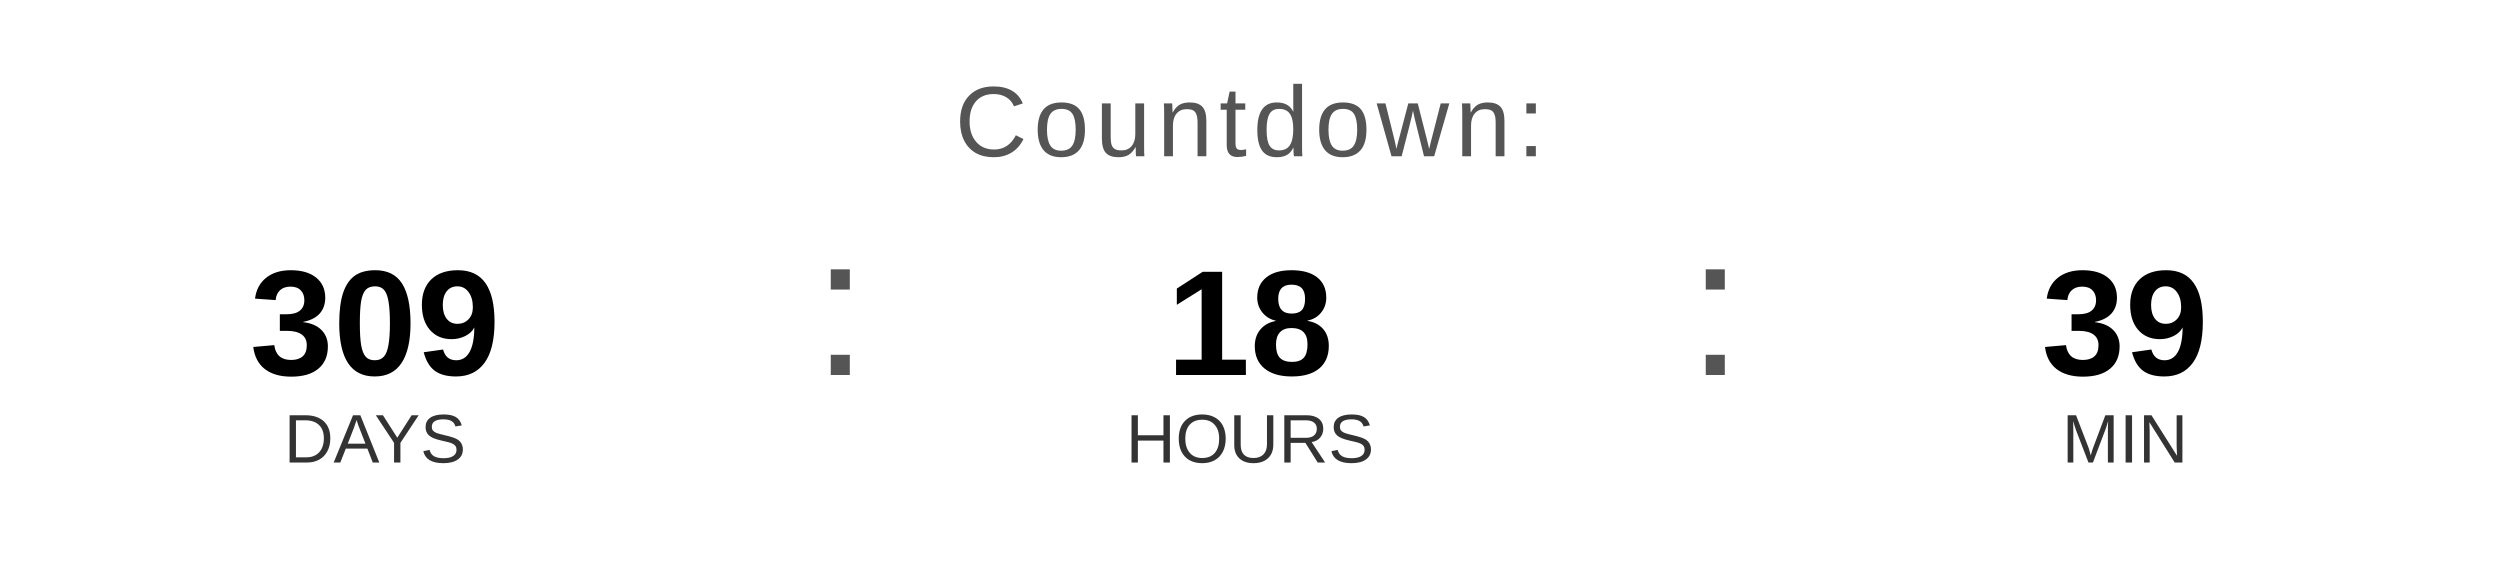
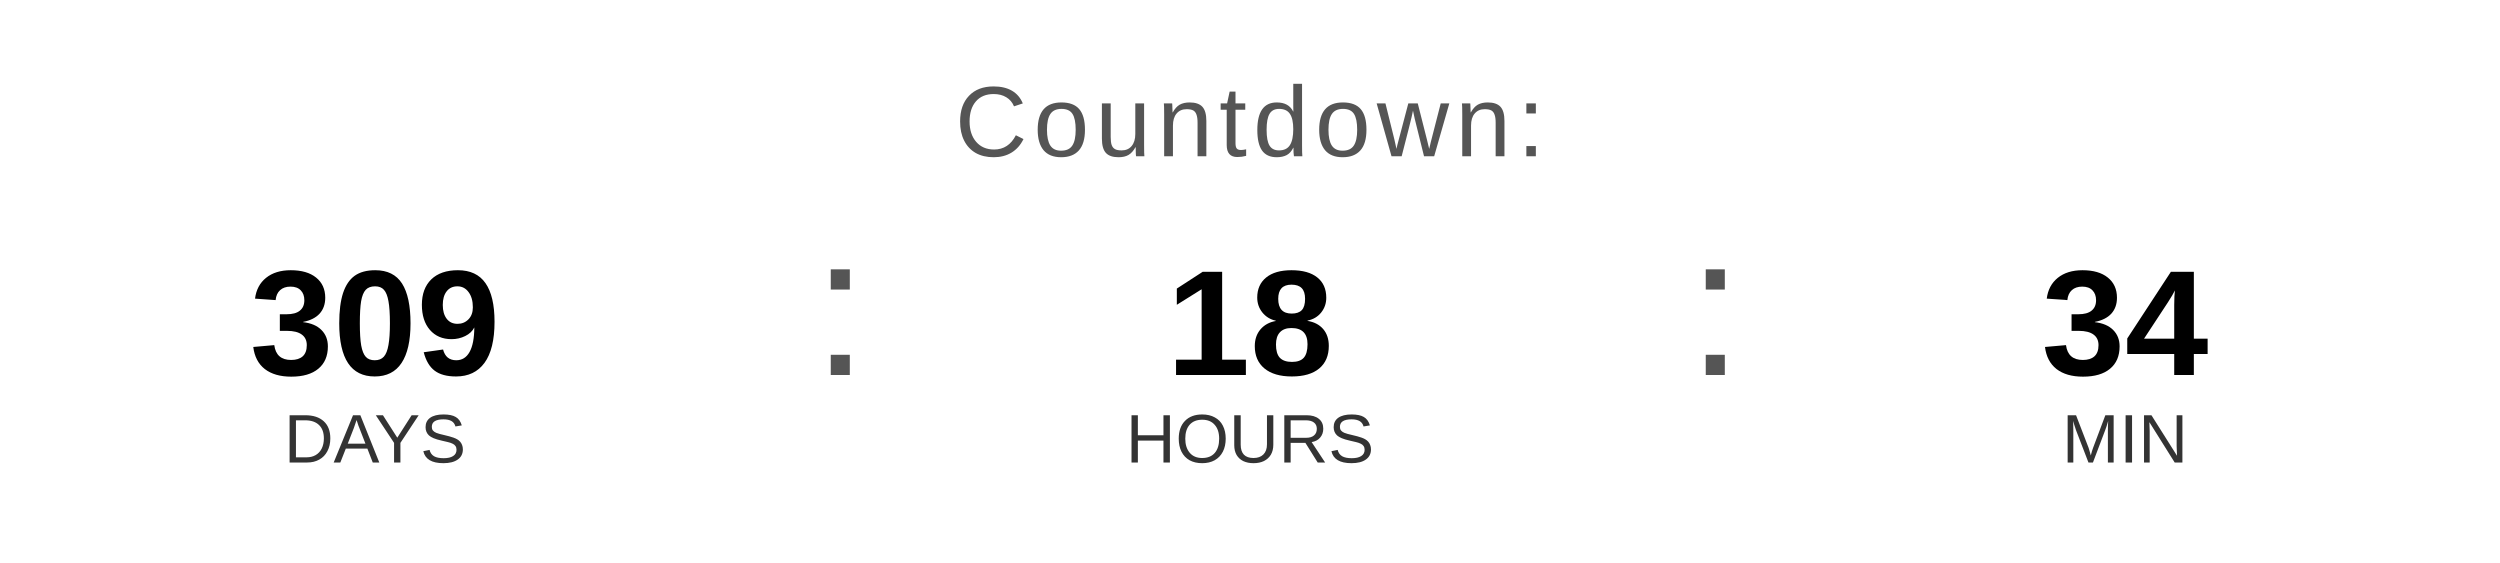
<svg xmlns="http://www.w3.org/2000/svg" width="400" height="90" viewBox="0 0 400 90">
  <text x="200" y="25" font-family="Arial, Helvetica, sans-serif" font-size="16" fill="#555555" text-anchor="middle" letter-spacing="1">
    Countdown:
  </text>
  <text x="60" y="60" font-family="Arial, Helvetica, sans-serif" font-size="24" font-weight="bold" fill="#000000" text-anchor="middle">309</text>
  <text x="60" y="74" font-family="Arial, Helvetica, sans-serif" font-size="11" fill="#333333" text-anchor="middle">DAYS</text>
  <text x="130" y="60" font-family="Arial, sans-serif" font-size="32" fill="#555555">:</text>
  <text x="200" y="60" font-family="Arial, Helvetica, sans-serif" font-size="24" font-weight="bold" fill="#000000" text-anchor="middle">18</text>
  <text x="200" y="74" font-family="Arial, Helvetica, sans-serif" font-size="11" fill="#333333" text-anchor="middle">HOURS</text>
  <text x="270" y="60" font-family="Arial, sans-serif" font-size="32" fill="#555555">:</text>
-   <text x="340" y="60" font-family="Arial, Helvetica, sans-serif" font-size="24" font-weight="bold" fill="#000000" text-anchor="middle">39</text>
+   <text x="340" y="60" font-family="Arial, Helvetica, sans-serif" font-size="24" font-weight="bold" fill="#000000" text-anchor="middle">34</text>
  <text x="340" y="74" font-family="Arial, Helvetica, sans-serif" font-size="11" fill="#333333" text-anchor="middle">MIN</text>
</svg>
